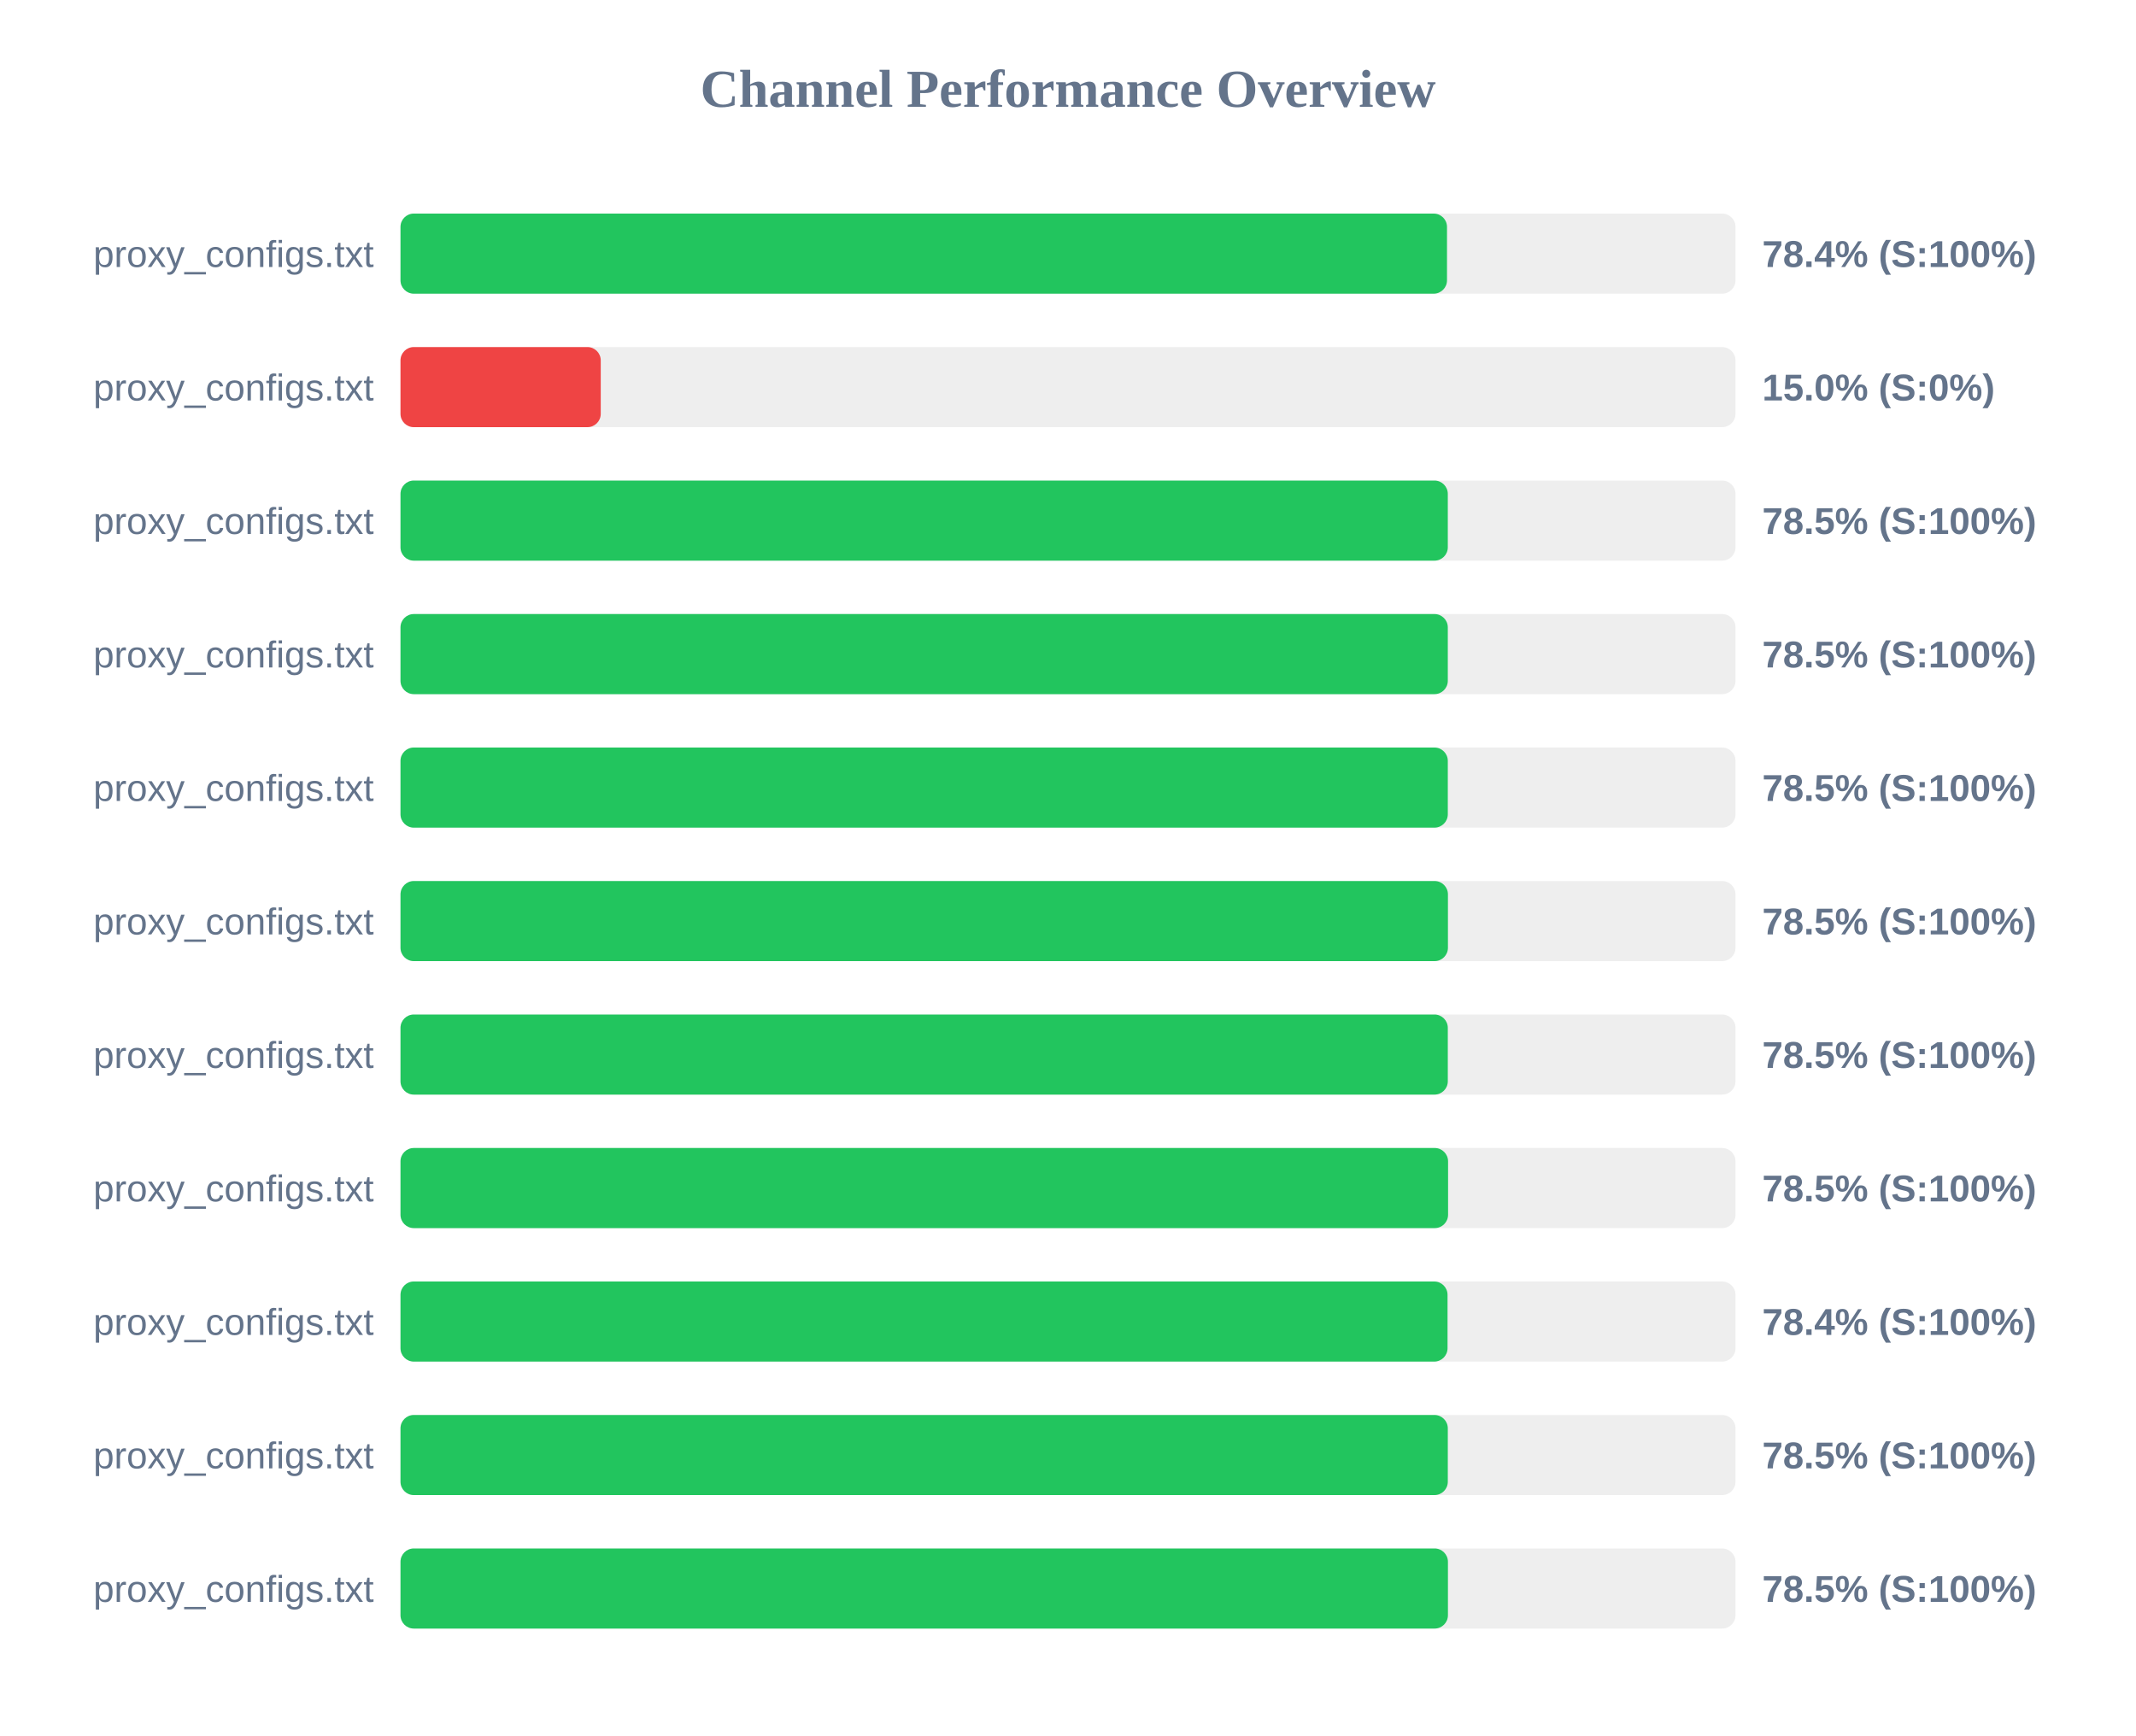
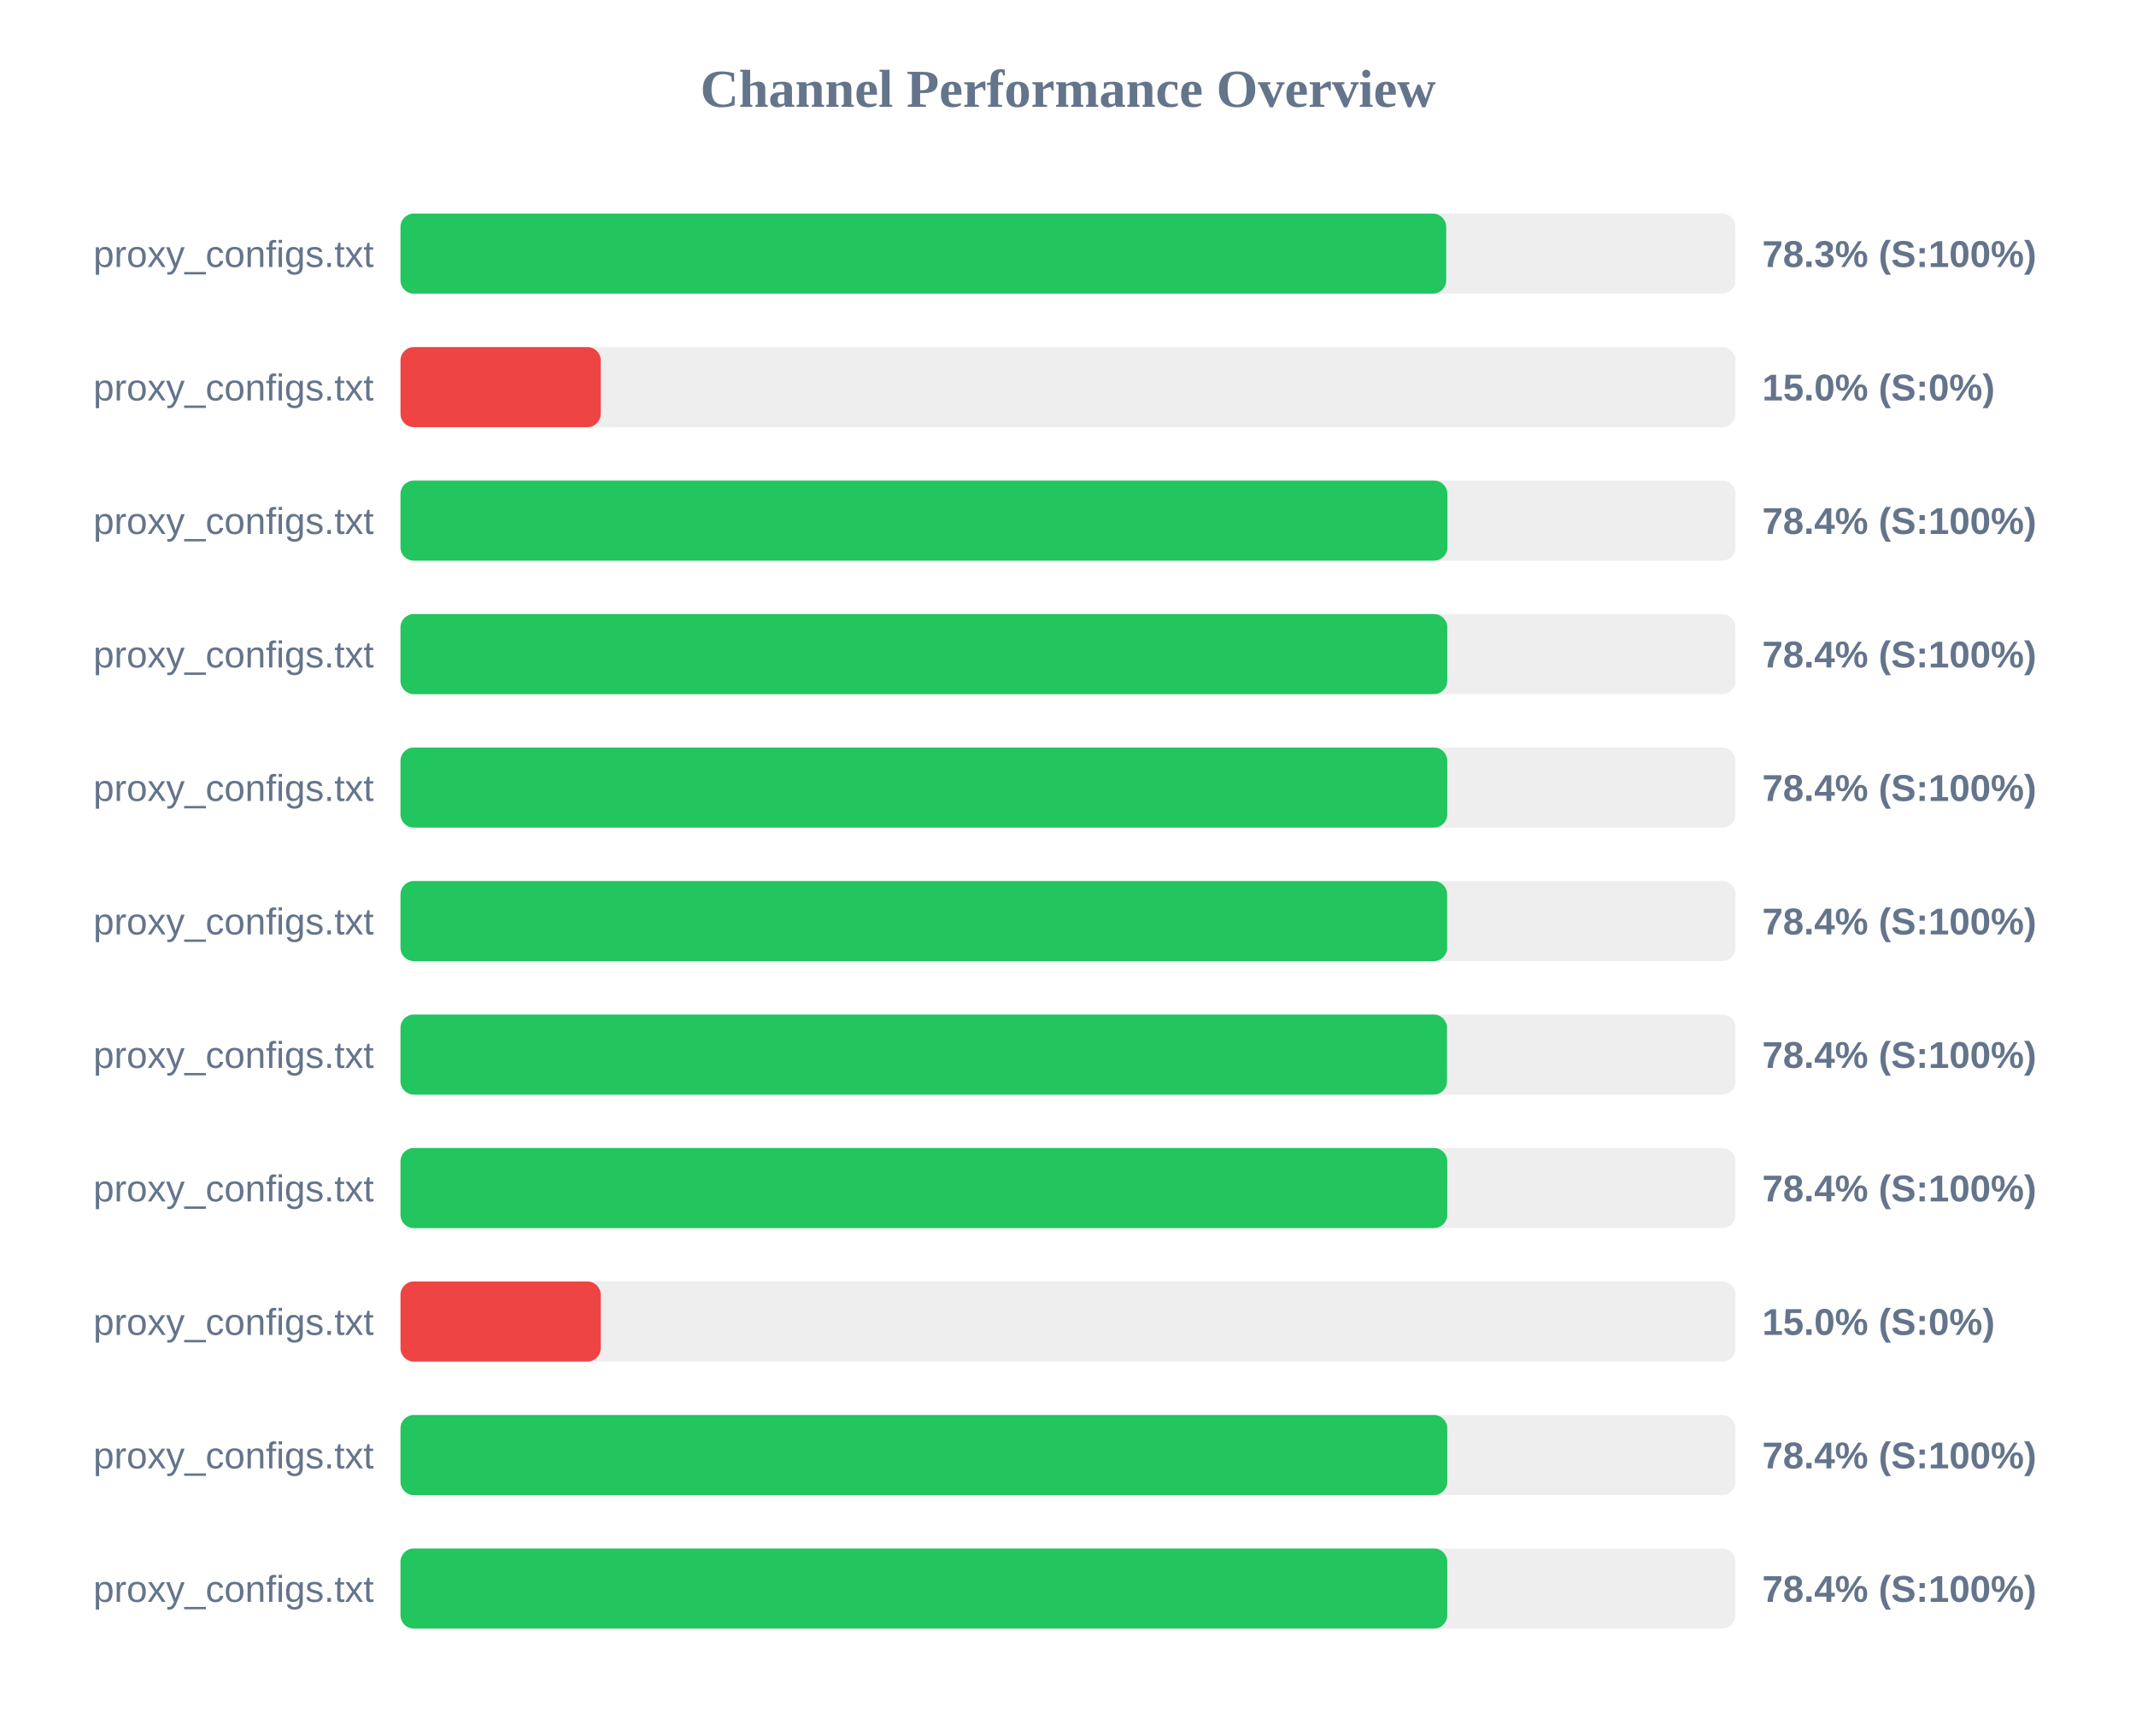
<svg xmlns="http://www.w3.org/2000/svg" width="800" height="650" version="1.1">
  <style>
        .row { font: 14px Arial; fill: #64748b; }
        .score { font: bold 14px Arial; fill: #64748b; }
    </style>
  <text x="400" y="40" text-anchor="middle" font-size="20px" font-weight="bold" fill="#64748b">Channel Performance Overview</text>
  <rect x="150" y="80" width="500" height="30" fill="#eee" rx="5" />
-   <rect x="150" y="80" width="391.95" height="30" fill="#22c55e" rx="5" />
+   <rect x="150" y="80" width="391.65" height="30" fill="#22c55e" rx="5" />
  <text x="140" y="100" text-anchor="end" class="row">proxy_configs.txt</text>
-   <text x="660" y="100" text-anchor="start" class="score">78.4% (S:100%)</text>
+   <text x="660" y="100" text-anchor="start" class="score">78.3% (S:100%)</text>
  <rect x="150" y="130" width="500" height="30" fill="#eee" rx="5" />
  <rect x="150" y="130" width="75.0" height="30" fill="#ef4444" rx="5" />
  <text x="140" y="150" text-anchor="end" class="row">proxy_configs.txt</text>
  <text x="660" y="150" text-anchor="start" class="score">15.0% (S:0%)</text>
  <rect x="150" y="180" width="500" height="30" fill="#eee" rx="5" />
-   <rect x="150" y="180" width="392.25" height="30" fill="#22c55e" rx="5" />
+   <rect x="150" y="180" width="392.1" height="30" fill="#22c55e" rx="5" />
  <text x="140" y="200" text-anchor="end" class="row">proxy_configs.txt</text>
-   <text x="660" y="200" text-anchor="start" class="score">78.5% (S:100%)</text>
+   <text x="660" y="200" text-anchor="start" class="score">78.4% (S:100%)</text>
  <rect x="150" y="230" width="500" height="30" fill="#eee" rx="5" />
-   <rect x="150" y="230" width="392.25" height="30" fill="#22c55e" rx="5" />
+   <rect x="150" y="230" width="392.05" height="30" fill="#22c55e" rx="5" />
  <text x="140" y="250" text-anchor="end" class="row">proxy_configs.txt</text>
-   <text x="660" y="250" text-anchor="start" class="score">78.5% (S:100%)</text>
+   <text x="660" y="250" text-anchor="start" class="score">78.4% (S:100%)</text>
  <rect x="150" y="280" width="500" height="30" fill="#eee" rx="5" />
-   <rect x="150" y="280" width="392.25" height="30" fill="#22c55e" rx="5" />
+   <rect x="150" y="280" width="392.05" height="30" fill="#22c55e" rx="5" />
  <text x="140" y="300" text-anchor="end" class="row">proxy_configs.txt</text>
-   <text x="660" y="300" text-anchor="start" class="score">78.5% (S:100%)</text>
+   <text x="660" y="300" text-anchor="start" class="score">78.4% (S:100%)</text>
  <rect x="150" y="330" width="500" height="30" fill="#eee" rx="5" />
-   <rect x="150" y="330" width="392.3" height="30" fill="#22c55e" rx="5" />
+   <rect x="150" y="330" width="392.0" height="30" fill="#22c55e" rx="5" />
  <text x="140" y="350" text-anchor="end" class="row">proxy_configs.txt</text>
-   <text x="660" y="350" text-anchor="start" class="score">78.5% (S:100%)</text>
+   <text x="660" y="350" text-anchor="start" class="score">78.4% (S:100%)</text>
  <rect x="150" y="380" width="500" height="30" fill="#eee" rx="5" />
-   <rect x="150" y="380" width="392.25" height="30" fill="#22c55e" rx="5" />
+   <rect x="150" y="380" width="391.95" height="30" fill="#22c55e" rx="5" />
  <text x="140" y="400" text-anchor="end" class="row">proxy_configs.txt</text>
-   <text x="660" y="400" text-anchor="start" class="score">78.5% (S:100%)</text>
+   <text x="660" y="400" text-anchor="start" class="score">78.4% (S:100%)</text>
  <rect x="150" y="430" width="500" height="30" fill="#eee" rx="5" />
-   <rect x="150" y="430" width="392.35" height="30" fill="#22c55e" rx="5" />
+   <rect x="150" y="430" width="392.05" height="30" fill="#22c55e" rx="5" />
  <text x="140" y="450" text-anchor="end" class="row">proxy_configs.txt</text>
-   <text x="660" y="450" text-anchor="start" class="score">78.5% (S:100%)</text>
+   <text x="660" y="450" text-anchor="start" class="score">78.4% (S:100%)</text>
  <rect x="150" y="480" width="500" height="30" fill="#eee" rx="5" />
-   <rect x="150" y="480" width="392.15" height="30" fill="#22c55e" rx="5" />
+   <rect x="150" y="480" width="75.0" height="30" fill="#ef4444" rx="5" />
  <text x="140" y="500" text-anchor="end" class="row">proxy_configs.txt</text>
-   <text x="660" y="500" text-anchor="start" class="score">78.4% (S:100%)</text>
+   <text x="660" y="500" text-anchor="start" class="score">15.0% (S:0%)</text>
  <rect x="150" y="530" width="500" height="30" fill="#eee" rx="5" />
-   <rect x="150" y="530" width="392.25" height="30" fill="#22c55e" rx="5" />
+   <rect x="150" y="530" width="392.05" height="30" fill="#22c55e" rx="5" />
  <text x="140" y="550" text-anchor="end" class="row">proxy_configs.txt</text>
-   <text x="660" y="550" text-anchor="start" class="score">78.5% (S:100%)</text>
+   <text x="660" y="550" text-anchor="start" class="score">78.4% (S:100%)</text>
  <rect x="150" y="580" width="500" height="30" fill="#eee" rx="5" />
-   <rect x="150" y="580" width="392.3" height="30" fill="#22c55e" rx="5" />
+   <rect x="150" y="580" width="392.05" height="30" fill="#22c55e" rx="5" />
  <text x="140" y="600" text-anchor="end" class="row">proxy_configs.txt</text>
-   <text x="660" y="600" text-anchor="start" class="score">78.5% (S:100%)</text>
+   <text x="660" y="600" text-anchor="start" class="score">78.4% (S:100%)</text>
</svg>
